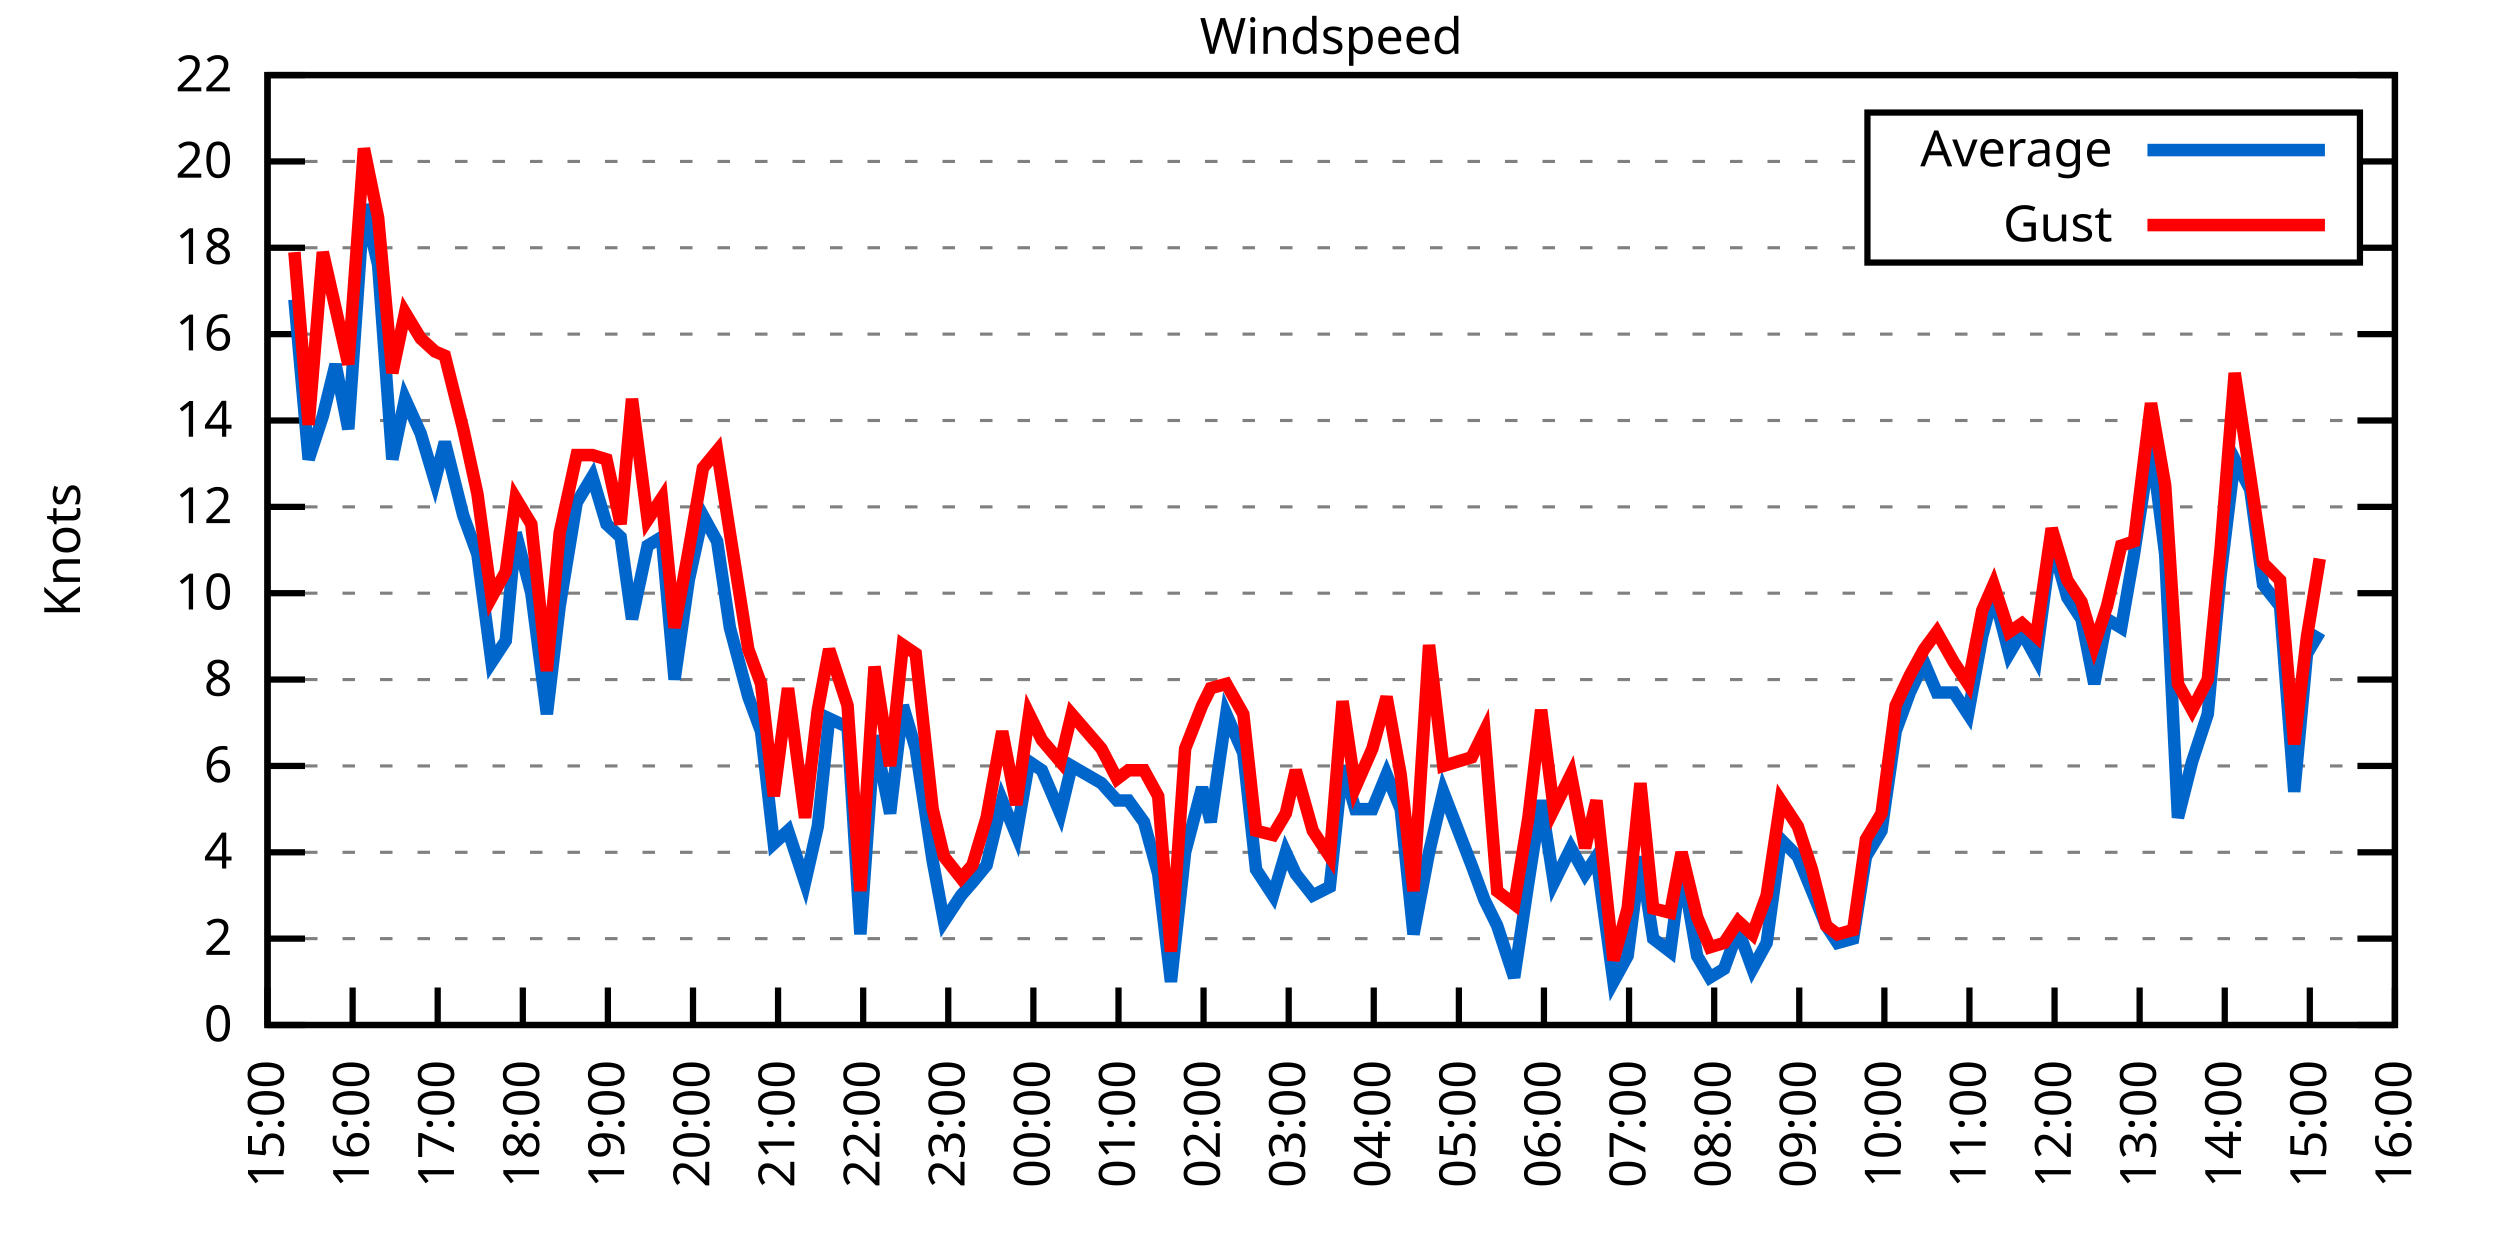
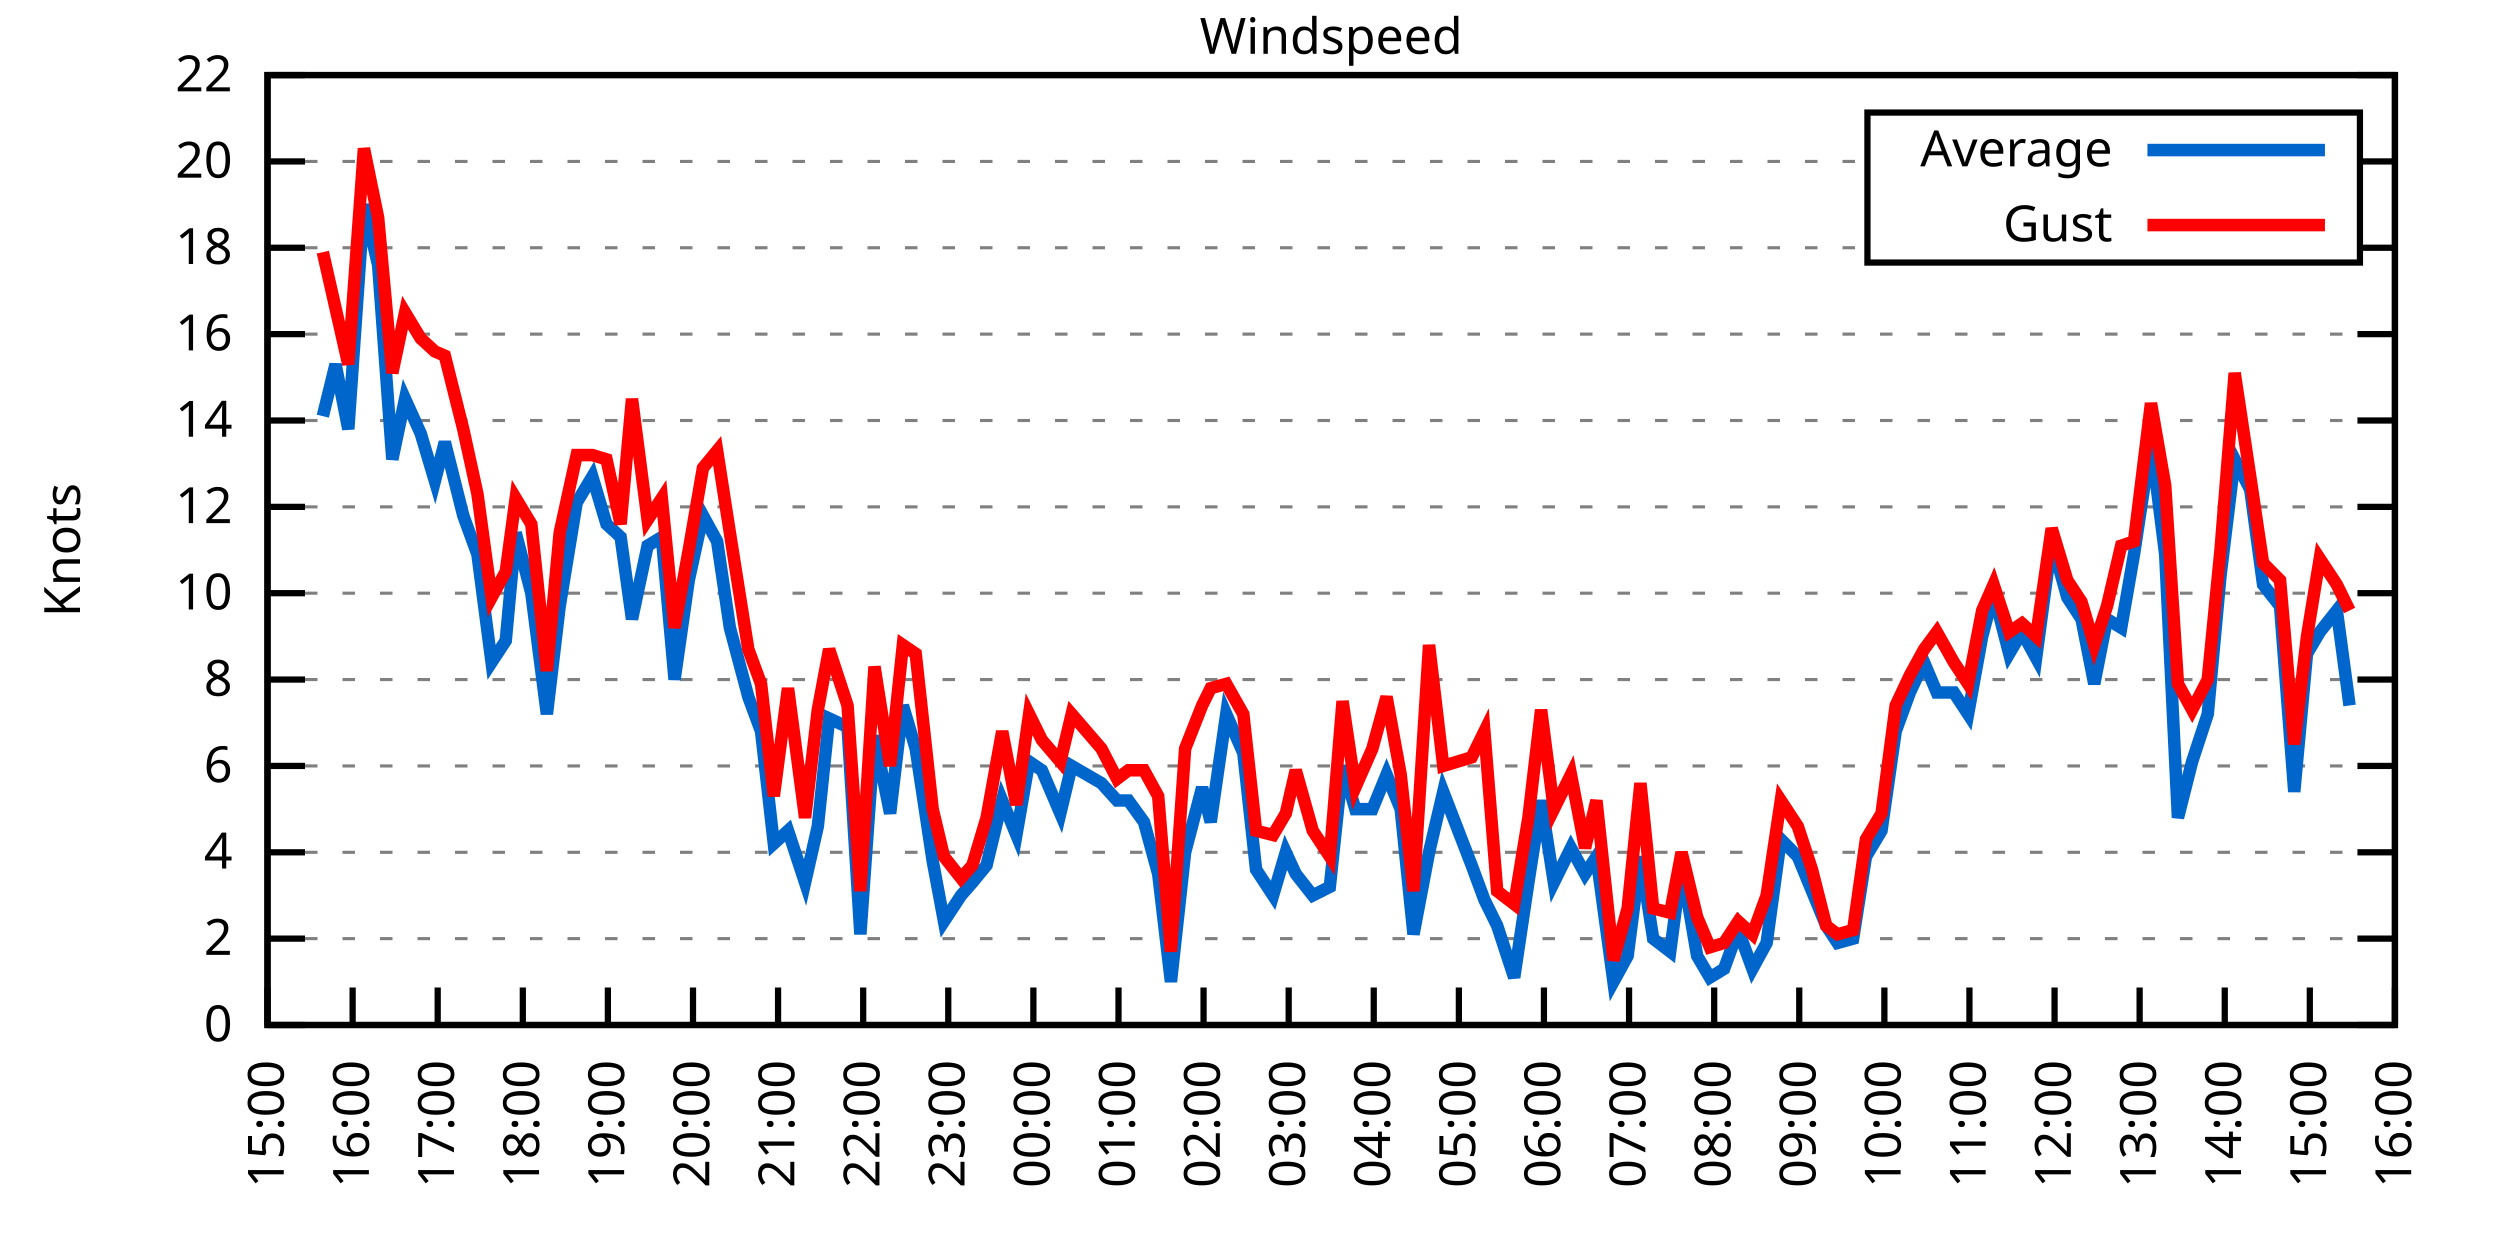
<svg xmlns="http://www.w3.org/2000/svg" xmlns:xlink="http://www.w3.org/1999/xlink" width="400" height="200" viewBox="0 0 400 200">
  <g id="gnuplot_canvas">
    <rect x="0" y="0" width="400" height="200" fill="none" />
    <defs>
      <circle id="gpDot" r="0.5" stroke-width="0.5" stroke="currentColor" />
      <path id="gpPt0" stroke-width="0.333" stroke="currentColor" d="M-1,0 h2 M0,-1 v2" />
      <path id="gpPt1" stroke-width="0.333" stroke="currentColor" d="M-1,-1 L1,1 M1,-1 L-1,1" />
      <path id="gpPt2" stroke-width="0.333" stroke="currentColor" d="M-1,0 L1,0 M0,-1 L0,1 M-1,-1 L1,1 M-1,1 L1,-1" />
      <rect id="gpPt3" stroke-width="0.333" stroke="currentColor" x="-1" y="-1" width="2" height="2" />
      <rect id="gpPt4" stroke-width="0.333" stroke="currentColor" fill="currentColor" x="-1" y="-1" width="2" height="2" />
      <circle id="gpPt5" stroke-width="0.333" stroke="currentColor" cx="0" cy="0" r="1" />
      <use xlink:href="#gpPt5" id="gpPt6" fill="currentColor" stroke="none" />
      <path id="gpPt7" stroke-width="0.333" stroke="currentColor" d="M0,-1.33 L-1.33,0.67 L1.33,0.67 z" />
      <use xlink:href="#gpPt7" id="gpPt8" fill="currentColor" stroke="none" />
      <use xlink:href="#gpPt7" id="gpPt9" stroke="currentColor" transform="rotate(180)" />
      <use xlink:href="#gpPt9" id="gpPt10" fill="currentColor" stroke="none" />
      <use xlink:href="#gpPt3" id="gpPt11" stroke="currentColor" transform="rotate(45)" />
      <use xlink:href="#gpPt11" id="gpPt12" fill="currentColor" stroke="none" />
      <path id="gpPt13" stroke-width="0.333" stroke="currentColor" d="M0,1.330 L1.265,0.411 L0.782,-1.067 L-0.782,-1.076 L-1.265,0.411 z" />
      <use xlink:href="#gpPt13" id="gpPt14" fill="currentColor" stroke="none" />
      <filter id="textbox" filterUnits="objectBoundingBox" x="0" y="0" height="1" width="1">
        <feFlood flood-color="white" flood-opacity="1" result="bgnd" />
        <feComposite in="SourceGraphic" in2="bgnd" operator="atop" />
      </filter>
      <filter id="greybox" filterUnits="objectBoundingBox" x="0" y="0" height="1" width="1">
        <feFlood flood-color="lightgrey" flood-opacity="1" result="grey" />
        <feComposite in="SourceGraphic" in2="grey" operator="atop" />
      </filter>
    </defs>
    <g fill="none" color="white" stroke="currentColor" stroke-width="1.00" stroke-linecap="butt" stroke-linejoin="miter">
</g>
    <g fill="none" color="black" stroke="currentColor" stroke-width="1.00" stroke-linecap="butt" stroke-linejoin="miter">
      <g stroke="none" shape-rendering="crispEdges">
        <polygon fill="rgb(255, 255, 255)" points="42.80,164.00 383.18,164.00 383.18,12.02 42.80,12.02 " />
      </g>
    </g>
    <g fill="none" color="black" stroke="currentColor" stroke-width="1.00" stroke-linecap="butt" stroke-linejoin="miter">
</g>
    <g fill="none" color="black" stroke="black" stroke-width="0.50" stroke-linecap="butt" stroke-linejoin="miter">
</g>
    <g fill="none" color="gray" stroke="currentColor" stroke-width="0.50" stroke-linecap="butt" stroke-linejoin="miter">
      <path stroke="gray" stroke-dasharray="2,4" class="gridline" d="M42.80,164.00 L383.19,164.00  " />
    </g>
    <g fill="none" color="gray" stroke="gray" stroke-width="1.00" stroke-linecap="butt" stroke-linejoin="miter">
</g>
    <g fill="none" color="black" stroke="currentColor" stroke-width="1.00" stroke-linecap="butt" stroke-linejoin="miter">
      <path stroke="black" d="M42.80,164.00 L48.80,164.00 M383.19,164.00 L377.19,164.00  " />
      <g transform="translate(37.20,166.60)" stroke="none" fill="black" font-family="Sans" font-size="8.00" text-anchor="end">
        <text>
          <tspan font-family="Sans"> 0</tspan>
        </text>
      </g>
    </g>
    <g fill="none" color="black" stroke="currentColor" stroke-width="1.00" stroke-linecap="butt" stroke-linejoin="miter">
</g>
    <g fill="none" color="black" stroke="black" stroke-width="0.50" stroke-linecap="butt" stroke-linejoin="miter">
</g>
    <g fill="none" color="gray" stroke="currentColor" stroke-width="0.50" stroke-linecap="butt" stroke-linejoin="miter">
      <path stroke="gray" stroke-dasharray="2,4" class="gridline" d="M42.80,150.18 L383.19,150.18  " />
    </g>
    <g fill="none" color="gray" stroke="gray" stroke-width="1.00" stroke-linecap="butt" stroke-linejoin="miter">
</g>
    <g fill="none" color="black" stroke="currentColor" stroke-width="1.00" stroke-linecap="butt" stroke-linejoin="miter">
      <path stroke="black" d="M42.80,150.18 L48.80,150.18 M383.19,150.18 L377.19,150.18  " />
      <g transform="translate(37.20,152.78)" stroke="none" fill="black" font-family="Sans" font-size="8.00" text-anchor="end">
        <text>
          <tspan font-family="Sans"> 2</tspan>
        </text>
      </g>
    </g>
    <g fill="none" color="black" stroke="currentColor" stroke-width="1.00" stroke-linecap="butt" stroke-linejoin="miter">
</g>
    <g fill="none" color="black" stroke="black" stroke-width="0.50" stroke-linecap="butt" stroke-linejoin="miter">
</g>
    <g fill="none" color="gray" stroke="currentColor" stroke-width="0.50" stroke-linecap="butt" stroke-linejoin="miter">
      <path stroke="gray" stroke-dasharray="2,4" class="gridline" d="M42.80,136.37 L383.19,136.37  " />
    </g>
    <g fill="none" color="gray" stroke="gray" stroke-width="1.00" stroke-linecap="butt" stroke-linejoin="miter">
</g>
    <g fill="none" color="black" stroke="currentColor" stroke-width="1.00" stroke-linecap="butt" stroke-linejoin="miter">
      <path stroke="black" d="M42.80,136.37 L48.80,136.37 M383.19,136.37 L377.19,136.37  " />
      <g transform="translate(37.20,138.97)" stroke="none" fill="black" font-family="Sans" font-size="8.00" text-anchor="end">
        <text>
          <tspan font-family="Sans"> 4</tspan>
        </text>
      </g>
    </g>
    <g fill="none" color="black" stroke="currentColor" stroke-width="1.00" stroke-linecap="butt" stroke-linejoin="miter">
</g>
    <g fill="none" color="black" stroke="black" stroke-width="0.50" stroke-linecap="butt" stroke-linejoin="miter">
</g>
    <g fill="none" color="gray" stroke="currentColor" stroke-width="0.50" stroke-linecap="butt" stroke-linejoin="miter">
      <path stroke="gray" stroke-dasharray="2,4" class="gridline" d="M42.80,122.55 L383.19,122.55  " />
    </g>
    <g fill="none" color="gray" stroke="gray" stroke-width="1.00" stroke-linecap="butt" stroke-linejoin="miter">
</g>
    <g fill="none" color="black" stroke="currentColor" stroke-width="1.00" stroke-linecap="butt" stroke-linejoin="miter">
      <path stroke="black" d="M42.80,122.55 L48.80,122.55 M383.19,122.55 L377.19,122.55  " />
      <g transform="translate(37.20,125.15)" stroke="none" fill="black" font-family="Sans" font-size="8.00" text-anchor="end">
        <text>
          <tspan font-family="Sans"> 6</tspan>
        </text>
      </g>
    </g>
    <g fill="none" color="black" stroke="currentColor" stroke-width="1.00" stroke-linecap="butt" stroke-linejoin="miter">
</g>
    <g fill="none" color="black" stroke="black" stroke-width="0.50" stroke-linecap="butt" stroke-linejoin="miter">
</g>
    <g fill="none" color="gray" stroke="currentColor" stroke-width="0.50" stroke-linecap="butt" stroke-linejoin="miter">
      <path stroke="gray" stroke-dasharray="2,4" class="gridline" d="M42.80,108.73 L383.19,108.73  " />
    </g>
    <g fill="none" color="gray" stroke="gray" stroke-width="1.00" stroke-linecap="butt" stroke-linejoin="miter">
</g>
    <g fill="none" color="black" stroke="currentColor" stroke-width="1.00" stroke-linecap="butt" stroke-linejoin="miter">
      <path stroke="black" d="M42.80,108.73 L48.80,108.73 M383.19,108.73 L377.19,108.73  " />
      <g transform="translate(37.20,111.33)" stroke="none" fill="black" font-family="Sans" font-size="8.00" text-anchor="end">
        <text>
          <tspan font-family="Sans"> 8</tspan>
        </text>
      </g>
    </g>
    <g fill="none" color="black" stroke="currentColor" stroke-width="1.00" stroke-linecap="butt" stroke-linejoin="miter">
</g>
    <g fill="none" color="black" stroke="black" stroke-width="0.50" stroke-linecap="butt" stroke-linejoin="miter">
</g>
    <g fill="none" color="gray" stroke="currentColor" stroke-width="0.50" stroke-linecap="butt" stroke-linejoin="miter">
      <path stroke="gray" stroke-dasharray="2,4" class="gridline" d="M42.80,94.91 L383.19,94.91  " />
    </g>
    <g fill="none" color="gray" stroke="gray" stroke-width="1.00" stroke-linecap="butt" stroke-linejoin="miter">
</g>
    <g fill="none" color="black" stroke="currentColor" stroke-width="1.00" stroke-linecap="butt" stroke-linejoin="miter">
      <path stroke="black" d="M42.80,94.91 L48.80,94.91 M383.19,94.91 L377.19,94.91  " />
      <g transform="translate(37.20,97.51)" stroke="none" fill="black" font-family="Sans" font-size="8.00" text-anchor="end">
        <text>
          <tspan font-family="Sans"> 10</tspan>
        </text>
      </g>
    </g>
    <g fill="none" color="black" stroke="currentColor" stroke-width="1.00" stroke-linecap="butt" stroke-linejoin="miter">
</g>
    <g fill="none" color="black" stroke="black" stroke-width="0.50" stroke-linecap="butt" stroke-linejoin="miter">
</g>
    <g fill="none" color="gray" stroke="currentColor" stroke-width="0.50" stroke-linecap="butt" stroke-linejoin="miter">
      <path stroke="gray" stroke-dasharray="2,4" class="gridline" d="M42.80,81.10 L383.19,81.10  " />
    </g>
    <g fill="none" color="gray" stroke="gray" stroke-width="1.00" stroke-linecap="butt" stroke-linejoin="miter">
</g>
    <g fill="none" color="black" stroke="currentColor" stroke-width="1.00" stroke-linecap="butt" stroke-linejoin="miter">
      <path stroke="black" d="M42.80,81.10 L48.80,81.10 M383.19,81.10 L377.19,81.10  " />
      <g transform="translate(37.20,83.70)" stroke="none" fill="black" font-family="Sans" font-size="8.00" text-anchor="end">
        <text>
          <tspan font-family="Sans"> 12</tspan>
        </text>
      </g>
    </g>
    <g fill="none" color="black" stroke="currentColor" stroke-width="1.00" stroke-linecap="butt" stroke-linejoin="miter">
</g>
    <g fill="none" color="black" stroke="black" stroke-width="0.50" stroke-linecap="butt" stroke-linejoin="miter">
</g>
    <g fill="none" color="gray" stroke="currentColor" stroke-width="0.50" stroke-linecap="butt" stroke-linejoin="miter">
      <path stroke="gray" stroke-dasharray="2,4" class="gridline" d="M42.80,67.28 L383.19,67.28  " />
    </g>
    <g fill="none" color="gray" stroke="gray" stroke-width="1.00" stroke-linecap="butt" stroke-linejoin="miter">
</g>
    <g fill="none" color="black" stroke="currentColor" stroke-width="1.00" stroke-linecap="butt" stroke-linejoin="miter">
      <path stroke="black" d="M42.80,67.28 L48.80,67.28 M383.19,67.28 L377.19,67.28  " />
      <g transform="translate(37.20,69.88)" stroke="none" fill="black" font-family="Sans" font-size="8.00" text-anchor="end">
        <text>
          <tspan font-family="Sans"> 14</tspan>
        </text>
      </g>
    </g>
    <g fill="none" color="black" stroke="currentColor" stroke-width="1.00" stroke-linecap="butt" stroke-linejoin="miter">
</g>
    <g fill="none" color="black" stroke="black" stroke-width="0.50" stroke-linecap="butt" stroke-linejoin="miter">
</g>
    <g fill="none" color="gray" stroke="currentColor" stroke-width="0.50" stroke-linecap="butt" stroke-linejoin="miter">
      <path stroke="gray" stroke-dasharray="2,4" class="gridline" d="M42.80,53.46 L383.19,53.46  " />
    </g>
    <g fill="none" color="gray" stroke="gray" stroke-width="1.00" stroke-linecap="butt" stroke-linejoin="miter">
</g>
    <g fill="none" color="black" stroke="currentColor" stroke-width="1.00" stroke-linecap="butt" stroke-linejoin="miter">
      <path stroke="black" d="M42.80,53.46 L48.80,53.46 M383.19,53.46 L377.19,53.46  " />
      <g transform="translate(37.20,56.06)" stroke="none" fill="black" font-family="Sans" font-size="8.00" text-anchor="end">
        <text>
          <tspan font-family="Sans"> 16</tspan>
        </text>
      </g>
    </g>
    <g fill="none" color="black" stroke="currentColor" stroke-width="1.00" stroke-linecap="butt" stroke-linejoin="miter">
</g>
    <g fill="none" color="black" stroke="black" stroke-width="0.50" stroke-linecap="butt" stroke-linejoin="miter">
</g>
    <g fill="none" color="gray" stroke="currentColor" stroke-width="0.50" stroke-linecap="butt" stroke-linejoin="miter">
      <path stroke="gray" stroke-dasharray="2,4" class="gridline" d="M42.80,39.64 L298.79,39.64 M377.59,39.64 L383.19,39.64  " />
    </g>
    <g fill="none" color="gray" stroke="gray" stroke-width="1.00" stroke-linecap="butt" stroke-linejoin="miter">
</g>
    <g fill="none" color="black" stroke="currentColor" stroke-width="1.00" stroke-linecap="butt" stroke-linejoin="miter">
      <path stroke="black" d="M42.80,39.64 L48.80,39.64 M383.19,39.64 L377.19,39.64  " />
      <g transform="translate(37.20,42.24)" stroke="none" fill="black" font-family="Sans" font-size="8.00" text-anchor="end">
        <text>
          <tspan font-family="Sans"> 18</tspan>
        </text>
      </g>
    </g>
    <g fill="none" color="black" stroke="currentColor" stroke-width="1.00" stroke-linecap="butt" stroke-linejoin="miter">
</g>
    <g fill="none" color="black" stroke="black" stroke-width="0.50" stroke-linecap="butt" stroke-linejoin="miter">
</g>
    <g fill="none" color="gray" stroke="currentColor" stroke-width="0.50" stroke-linecap="butt" stroke-linejoin="miter">
      <path stroke="gray" stroke-dasharray="2,4" class="gridline" d="M42.80,25.83 L298.79,25.83 M377.59,25.83 L383.19,25.83  " />
    </g>
    <g fill="none" color="gray" stroke="gray" stroke-width="1.00" stroke-linecap="butt" stroke-linejoin="miter">
</g>
    <g fill="none" color="black" stroke="currentColor" stroke-width="1.00" stroke-linecap="butt" stroke-linejoin="miter">
      <path stroke="black" d="M42.80,25.83 L48.80,25.83 M383.19,25.83 L377.19,25.83  " />
      <g transform="translate(37.20,28.43)" stroke="none" fill="black" font-family="Sans" font-size="8.00" text-anchor="end">
        <text>
          <tspan font-family="Sans"> 20</tspan>
        </text>
      </g>
    </g>
    <g fill="none" color="black" stroke="currentColor" stroke-width="1.00" stroke-linecap="butt" stroke-linejoin="miter">
</g>
    <g fill="none" color="black" stroke="black" stroke-width="0.50" stroke-linecap="butt" stroke-linejoin="miter">
</g>
    <g fill="none" color="gray" stroke="currentColor" stroke-width="0.50" stroke-linecap="butt" stroke-linejoin="miter">
      <path stroke="gray" stroke-dasharray="2,4" class="gridline" d="M42.80,12.01 L383.19,12.01  " />
    </g>
    <g fill="none" color="gray" stroke="gray" stroke-width="1.00" stroke-linecap="butt" stroke-linejoin="miter">
</g>
    <g fill="none" color="black" stroke="currentColor" stroke-width="1.00" stroke-linecap="butt" stroke-linejoin="miter">
      <path stroke="black" d="M42.80,12.01 L48.80,12.01 M383.19,12.01 L377.19,12.01  " />
      <g transform="translate(37.20,14.61)" stroke="none" fill="black" font-family="Sans" font-size="8.00" text-anchor="end">
        <text>
          <tspan font-family="Sans"> 22</tspan>
        </text>
      </g>
    </g>
    <g fill="none" color="black" stroke="currentColor" stroke-width="1.00" stroke-linecap="butt" stroke-linejoin="miter">
      <path stroke="black" d="M42.80,164.00 L42.80,158.00  " />
      <g transform="translate(45.40,169.60) rotate(270.00)" stroke="none" fill="black" font-family="Sans" font-size="8.00" text-anchor="end">
        <text>
          <tspan font-family="Sans">15:00</tspan>
        </text>
      </g>
    </g>
    <g fill="none" color="black" stroke="currentColor" stroke-width="1.00" stroke-linecap="butt" stroke-linejoin="miter">
      <path stroke="black" d="M56.42,164.00 L56.42,158.00  " />
      <g transform="translate(59.02,169.60) rotate(270.00)" stroke="none" fill="black" font-family="Sans" font-size="8.00" text-anchor="end">
        <text>
          <tspan font-family="Sans">16:00</tspan>
        </text>
      </g>
    </g>
    <g fill="none" color="black" stroke="currentColor" stroke-width="1.00" stroke-linecap="butt" stroke-linejoin="miter">
      <path stroke="black" d="M70.03,164.00 L70.03,158.00  " />
      <g transform="translate(72.63,169.60) rotate(270.00)" stroke="none" fill="black" font-family="Sans" font-size="8.00" text-anchor="end">
        <text>
          <tspan font-family="Sans">17:00</tspan>
        </text>
      </g>
    </g>
    <g fill="none" color="black" stroke="currentColor" stroke-width="1.00" stroke-linecap="butt" stroke-linejoin="miter">
      <path stroke="black" d="M83.65,164.00 L83.65,158.00  " />
      <g transform="translate(86.25,169.60) rotate(270.00)" stroke="none" fill="black" font-family="Sans" font-size="8.00" text-anchor="end">
        <text>
          <tspan font-family="Sans">18:00</tspan>
        </text>
      </g>
    </g>
    <g fill="none" color="black" stroke="currentColor" stroke-width="1.00" stroke-linecap="butt" stroke-linejoin="miter">
      <path stroke="black" d="M97.26,164.00 L97.26,158.00  " />
      <g transform="translate(99.86,169.60) rotate(270.00)" stroke="none" fill="black" font-family="Sans" font-size="8.00" text-anchor="end">
        <text>
          <tspan font-family="Sans">19:00</tspan>
        </text>
      </g>
    </g>
    <g fill="none" color="black" stroke="currentColor" stroke-width="1.00" stroke-linecap="butt" stroke-linejoin="miter">
      <path stroke="black" d="M110.88,164.00 L110.88,158.00  " />
      <g transform="translate(113.48,169.60) rotate(270.00)" stroke="none" fill="black" font-family="Sans" font-size="8.00" text-anchor="end">
        <text>
          <tspan font-family="Sans">20:00</tspan>
        </text>
      </g>
    </g>
    <g fill="none" color="black" stroke="currentColor" stroke-width="1.00" stroke-linecap="butt" stroke-linejoin="miter">
      <path stroke="black" d="M124.49,164.00 L124.49,158.00  " />
      <g transform="translate(127.09,169.60) rotate(270.00)" stroke="none" fill="black" font-family="Sans" font-size="8.00" text-anchor="end">
        <text>
          <tspan font-family="Sans">21:00</tspan>
        </text>
      </g>
    </g>
    <g fill="none" color="black" stroke="currentColor" stroke-width="1.00" stroke-linecap="butt" stroke-linejoin="miter">
      <path stroke="black" d="M138.11,164.00 L138.11,158.00  " />
      <g transform="translate(140.71,169.60) rotate(270.00)" stroke="none" fill="black" font-family="Sans" font-size="8.00" text-anchor="end">
        <text>
          <tspan font-family="Sans">22:00</tspan>
        </text>
      </g>
    </g>
    <g fill="none" color="black" stroke="currentColor" stroke-width="1.00" stroke-linecap="butt" stroke-linejoin="miter">
      <path stroke="black" d="M151.72,164.00 L151.72,158.00  " />
      <g transform="translate(154.32,169.60) rotate(270.00)" stroke="none" fill="black" font-family="Sans" font-size="8.00" text-anchor="end">
        <text>
          <tspan font-family="Sans">23:00</tspan>
        </text>
      </g>
    </g>
    <g fill="none" color="black" stroke="currentColor" stroke-width="1.00" stroke-linecap="butt" stroke-linejoin="miter">
      <path stroke="black" d="M165.34,164.00 L165.34,158.00  " />
      <g transform="translate(167.94,169.60) rotate(270.00)" stroke="none" fill="black" font-family="Sans" font-size="8.00" text-anchor="end">
        <text>
          <tspan font-family="Sans">00:00</tspan>
        </text>
      </g>
    </g>
    <g fill="none" color="black" stroke="currentColor" stroke-width="1.00" stroke-linecap="butt" stroke-linejoin="miter">
      <path stroke="black" d="M178.96,164.00 L178.96,158.00  " />
      <g transform="translate(181.56,169.60) rotate(270.00)" stroke="none" fill="black" font-family="Sans" font-size="8.00" text-anchor="end">
        <text>
          <tspan font-family="Sans">01:00</tspan>
        </text>
      </g>
    </g>
    <g fill="none" color="black" stroke="currentColor" stroke-width="1.00" stroke-linecap="butt" stroke-linejoin="miter">
      <path stroke="black" d="M192.57,164.00 L192.57,158.00  " />
      <g transform="translate(195.17,169.60) rotate(270.00)" stroke="none" fill="black" font-family="Sans" font-size="8.00" text-anchor="end">
        <text>
          <tspan font-family="Sans">02:00</tspan>
        </text>
      </g>
    </g>
    <g fill="none" color="black" stroke="currentColor" stroke-width="1.00" stroke-linecap="butt" stroke-linejoin="miter">
      <path stroke="black" d="M206.19,164.00 L206.19,158.00  " />
      <g transform="translate(208.79,169.60) rotate(270.00)" stroke="none" fill="black" font-family="Sans" font-size="8.00" text-anchor="end">
        <text>
          <tspan font-family="Sans">03:00</tspan>
        </text>
      </g>
    </g>
    <g fill="none" color="black" stroke="currentColor" stroke-width="1.00" stroke-linecap="butt" stroke-linejoin="miter">
      <path stroke="black" d="M219.80,164.00 L219.80,158.00  " />
      <g transform="translate(222.40,169.60) rotate(270.00)" stroke="none" fill="black" font-family="Sans" font-size="8.00" text-anchor="end">
        <text>
          <tspan font-family="Sans">04:00</tspan>
        </text>
      </g>
    </g>
    <g fill="none" color="black" stroke="currentColor" stroke-width="1.00" stroke-linecap="butt" stroke-linejoin="miter">
      <path stroke="black" d="M233.42,164.00 L233.42,158.00  " />
      <g transform="translate(236.02,169.60) rotate(270.00)" stroke="none" fill="black" font-family="Sans" font-size="8.00" text-anchor="end">
        <text>
          <tspan font-family="Sans">05:00</tspan>
        </text>
      </g>
    </g>
    <g fill="none" color="black" stroke="currentColor" stroke-width="1.00" stroke-linecap="butt" stroke-linejoin="miter">
      <path stroke="black" d="M247.03,164.00 L247.03,158.00  " />
      <g transform="translate(249.63,169.60) rotate(270.00)" stroke="none" fill="black" font-family="Sans" font-size="8.00" text-anchor="end">
        <text>
          <tspan font-family="Sans">06:00</tspan>
        </text>
      </g>
    </g>
    <g fill="none" color="black" stroke="currentColor" stroke-width="1.00" stroke-linecap="butt" stroke-linejoin="miter">
      <path stroke="black" d="M260.65,164.00 L260.65,158.00  " />
      <g transform="translate(263.25,169.60) rotate(270.00)" stroke="none" fill="black" font-family="Sans" font-size="8.00" text-anchor="end">
        <text>
          <tspan font-family="Sans">07:00</tspan>
        </text>
      </g>
    </g>
    <g fill="none" color="black" stroke="currentColor" stroke-width="1.00" stroke-linecap="butt" stroke-linejoin="miter">
      <path stroke="black" d="M274.27,164.00 L274.27,158.00  " />
      <g transform="translate(276.87,169.60) rotate(270.00)" stroke="none" fill="black" font-family="Sans" font-size="8.00" text-anchor="end">
        <text>
          <tspan font-family="Sans">08:00</tspan>
        </text>
      </g>
    </g>
    <g fill="none" color="black" stroke="currentColor" stroke-width="1.00" stroke-linecap="butt" stroke-linejoin="miter">
      <path stroke="black" d="M287.88,164.00 L287.88,158.00  " />
      <g transform="translate(290.48,169.60) rotate(270.00)" stroke="none" fill="black" font-family="Sans" font-size="8.00" text-anchor="end">
        <text>
          <tspan font-family="Sans">09:00</tspan>
        </text>
      </g>
    </g>
    <g fill="none" color="black" stroke="currentColor" stroke-width="1.00" stroke-linecap="butt" stroke-linejoin="miter">
      <path stroke="black" d="M301.50,164.00 L301.50,158.00  " />
      <g transform="translate(304.10,169.60) rotate(270.00)" stroke="none" fill="black" font-family="Sans" font-size="8.00" text-anchor="end">
        <text>
          <tspan font-family="Sans">10:00</tspan>
        </text>
      </g>
    </g>
    <g fill="none" color="black" stroke="currentColor" stroke-width="1.00" stroke-linecap="butt" stroke-linejoin="miter">
      <path stroke="black" d="M315.11,164.00 L315.11,158.00  " />
      <g transform="translate(317.71,169.60) rotate(270.00)" stroke="none" fill="black" font-family="Sans" font-size="8.00" text-anchor="end">
        <text>
          <tspan font-family="Sans">11:00</tspan>
        </text>
      </g>
    </g>
    <g fill="none" color="black" stroke="currentColor" stroke-width="1.00" stroke-linecap="butt" stroke-linejoin="miter">
      <path stroke="black" d="M328.73,164.00 L328.73,158.00  " />
      <g transform="translate(331.33,169.60) rotate(270.00)" stroke="none" fill="black" font-family="Sans" font-size="8.00" text-anchor="end">
        <text>
          <tspan font-family="Sans">12:00</tspan>
        </text>
      </g>
    </g>
    <g fill="none" color="black" stroke="currentColor" stroke-width="1.00" stroke-linecap="butt" stroke-linejoin="miter">
      <path stroke="black" d="M342.34,164.00 L342.34,158.00  " />
      <g transform="translate(344.94,169.60) rotate(270.00)" stroke="none" fill="black" font-family="Sans" font-size="8.00" text-anchor="end">
        <text>
          <tspan font-family="Sans">13:00</tspan>
        </text>
      </g>
    </g>
    <g fill="none" color="black" stroke="currentColor" stroke-width="1.00" stroke-linecap="butt" stroke-linejoin="miter">
      <path stroke="black" d="M355.96,164.00 L355.96,158.00  " />
      <g transform="translate(358.56,169.60) rotate(270.00)" stroke="none" fill="black" font-family="Sans" font-size="8.00" text-anchor="end">
        <text>
          <tspan font-family="Sans">14:00</tspan>
        </text>
      </g>
    </g>
    <g fill="none" color="black" stroke="currentColor" stroke-width="1.00" stroke-linecap="butt" stroke-linejoin="miter">
      <path stroke="black" d="M369.57,164.00 L369.57,158.00  " />
      <g transform="translate(372.17,169.60) rotate(270.00)" stroke="none" fill="black" font-family="Sans" font-size="8.00" text-anchor="end">
        <text>
          <tspan font-family="Sans">15:00</tspan>
        </text>
      </g>
    </g>
    <g fill="none" color="black" stroke="currentColor" stroke-width="1.00" stroke-linecap="butt" stroke-linejoin="miter">
      <path stroke="black" d="M383.19,164.00 L383.19,158.00  " />
      <g transform="translate(385.79,169.60) rotate(270.00)" stroke="none" fill="black" font-family="Sans" font-size="8.00" text-anchor="end">
        <text>
          <tspan font-family="Sans">16:00</tspan>
        </text>
      </g>
    </g>
    <g fill="none" color="black" stroke="currentColor" stroke-width="1.00" stroke-linecap="butt" stroke-linejoin="miter">
</g>
    <g fill="none" color="black" stroke="currentColor" stroke-width="1.00" stroke-linecap="butt" stroke-linejoin="miter">
      <path stroke="black" d="M42.80,12.01 L42.80,164.00 L383.19,164.00 L383.19,12.01 L42.80,12.01 Z  " />
    </g>
    <g fill="none" color="black" stroke="currentColor" stroke-width="1.00" stroke-linecap="butt" stroke-linejoin="miter">
</g>
    <g fill="none" color="black" stroke="currentColor" stroke-width="1.00" stroke-linecap="butt" stroke-linejoin="miter">
      <path stroke="black" d="M298.79,42.01 L298.79,18.01 L377.59,18.01 L377.59,42.01 L298.79,42.01 Z  " />
    </g>
    <g id="Windspeed_plot_1">
      <g fill="none" color="white" stroke="black" stroke-width="2.00" stroke-linecap="butt" stroke-linejoin="miter">
</g>
      <g fill="none" color="black" stroke="currentColor" stroke-width="2.00" stroke-linecap="butt" stroke-linejoin="miter">
        <g transform="translate(337.99,26.61)" stroke="none" fill="black" font-family="Sans" font-size="8.00" text-anchor="end">
          <text>
            <tspan font-family="Sans">Average</tspan>
          </text>
        </g>
      </g>
      <g fill="none" color="black" stroke="currentColor" stroke-width="2.00" stroke-linecap="butt" stroke-linejoin="miter">
-         <path stroke="rgb(  0, 102, 204)" d="M343.59,24.01 L371.99,24.01 M47.11,47.93 L49.38,73.50 L51.65,66.59 L53.69,58.30 L55.73,68.66 L58.23,32.74   L60.50,42.41 L62.77,73.50 L64.81,63.82 L67.31,69.35 L69.58,76.95 L71.17,70.73 L74.12,82.48 L76.39,88.70   L78.65,105.97 L80.92,102.51 L82.51,85.24 L85.01,94.91 L87.50,114.26 L89.55,96.99 L92.27,80.41 L94.77,76.26   L97.04,83.86 L99.30,85.93 L101.12,99.06 L103.62,87.31 L105.89,85.93 L107.93,108.73 L110.20,92.84 L112.47,82.48   L114.74,86.62 L116.78,100.44 L119.73,111.49 L121.77,117.02 L123.81,134.98 L126.08,132.91 L128.81,141.20 L130.85,132.22   L132.66,114.95 L135.61,116.33 L137.66,149.49 L139.92,117.71 L142.42,130.15 L144.46,112.88 L146.51,119.78 L149.23,137.75   L151.04,147.42 L153.77,143.27 L155.58,141.20 L157.85,138.44 L160.35,128.08 L162.62,133.60 L164.66,121.86 L166.70,123.24   L169.65,130.15 L171.47,122.55 L176.23,125.31 L178.73,128.08 L180.54,128.08 L183.04,131.53 L185.31,139.82 L187.35,157.09   L189.62,136.37 L192.34,126.00 L193.71,131.53 L196.20,114.26 L198.93,120.48 L200.97,139.13 L203.69,143.27 L205.73,136.37   L207.32,139.82 L210.04,143.27 L212.77,141.89 L214.81,122.55 L216.85,129.46 L219.58,129.46 L221.85,123.93 L224.11,129.46   L226.16,149.49 L228.65,136.37 L230.92,126.69 L235.46,138.44 L237.50,143.96 L239.55,148.11 L242.27,156.40 L244.54,141.20   L246.58,128.08 L248.62,141.20 L251.35,135.67 L253.61,139.82 L255.43,137.06 L258.15,157.09 L260.42,152.95 L262.47,137.06   L264.51,150.18 L267.23,152.26 L269.05,138.44 L271.54,152.95 L273.58,156.40 L275.85,155.02 L278.12,148.80 L280.39,155.02   L282.66,150.87 L284.93,134.29 L287.65,137.06 L289.92,142.58 L292.19,148.11 L294.01,150.87 L296.50,150.18 L298.55,137.06   L301.04,132.91 L303.31,117.02 L305.58,110.80 L307.85,105.97 L309.89,110.80 L312.62,110.80 L314.89,114.26 L317.15,101.82   L318.97,94.91 L321.47,104.59 L323.51,101.13 L325.78,105.28 L328.27,86.62 L330.77,95.60 L333.04,99.06 L335.08,109.42   L337.12,99.06 L339.39,100.44 L341.44,88.70 L344.16,70.73 L346.43,88.70 L348.47,130.84 L350.74,121.86 L353.24,114.26   L355.28,92.15 L357.55,73.50 L360.04,78.33 L362.09,93.53 L364.81,96.99 L367.08,126.69 L369.12,104.59 L371.16,101.13    " />
+         <path stroke="rgb(  0, 102, 204)" d="M343.59,24.01 L371.99,24.01 M51.65,66.59 L53.69,58.30 L55.73,68.66 L58.23,32.74 L60.50,42.41 L62.77,73.50   L64.81,63.82 L67.31,69.35 L69.58,76.95 L71.17,70.73 L74.12,82.48 L76.39,88.70 L78.65,105.97 L80.92,102.51   L82.51,85.24 L85.01,94.91 L87.50,114.26 L89.55,96.99 L92.27,80.41 L94.77,76.26 L97.04,83.86 L99.30,85.93   L101.12,99.06 L103.62,87.31 L105.89,85.93 L107.93,108.73 L110.20,92.84 L112.47,82.48 L114.74,86.62 L116.78,100.44   L119.73,111.49 L121.77,117.02 L123.81,134.98 L126.08,132.91 L128.81,141.20 L130.85,132.22 L132.66,114.95 L135.61,116.33   L137.66,149.49 L139.92,117.71 L142.42,130.15 L144.46,112.88 L146.51,119.78 L149.23,137.75 L151.04,147.42 L153.77,143.27   L155.58,141.20 L157.85,138.44 L160.35,128.08 L162.62,133.60 L164.66,121.86 L166.70,123.24 L169.65,130.15 L171.47,122.55   L176.23,125.31 L178.73,128.08 L180.54,128.08 L183.04,131.53 L185.31,139.82 L187.35,157.09 L189.62,136.37 L192.34,126.00   L193.71,131.53 L196.20,114.26 L198.93,120.48 L200.97,139.13 L203.69,143.27 L205.73,136.37 L207.32,139.82 L210.04,143.27   L212.77,141.89 L214.81,122.55 L216.85,129.46 L219.58,129.46 L221.85,123.93 L224.11,129.46 L226.16,149.49 L228.65,136.37   L230.92,126.69 L235.46,138.44 L237.50,143.96 L239.55,148.11 L242.27,156.40 L244.54,141.20 L246.58,128.08 L248.62,141.20   L251.35,135.67 L253.61,139.82 L255.43,137.06 L258.15,157.09 L260.42,152.95 L262.47,137.06 L264.51,150.18 L267.23,152.26   L269.05,138.44 L271.54,152.95 L273.58,156.40 L275.85,155.02 L278.12,148.80 L280.39,155.02 L282.66,150.87 L284.93,134.29   L287.65,137.06 L289.92,142.58 L292.19,148.11 L294.01,150.87 L296.50,150.18 L298.55,137.06 L301.04,132.91 L303.31,117.02   L305.58,110.80 L307.85,105.97 L309.89,110.80 L312.62,110.80 L314.89,114.26 L317.15,101.82 L318.97,94.91 L321.47,104.59   L323.51,101.13 L325.78,105.28 L328.27,86.62 L330.77,95.60 L333.04,99.06 L335.08,109.42 L337.12,99.06 L339.39,100.44   L341.44,88.70 L344.16,70.73 L346.43,88.70 L348.47,130.84 L350.74,121.86 L353.24,114.26 L355.28,92.15 L357.55,73.50   L360.04,78.33 L362.09,93.53 L364.81,96.99 L367.08,126.69 L369.12,104.59 L371.16,101.13 L373.89,97.68 L375.93,112.88    " />
      </g>
    </g>
    <g id="Windspeed_plot_2">
      <g fill="none" color="black" stroke="currentColor" stroke-width="2.00" stroke-linecap="butt" stroke-linejoin="miter">
        <g transform="translate(337.99,38.61)" stroke="none" fill="black" font-family="Sans" font-size="8.00" text-anchor="end">
          <text>
            <tspan font-family="Sans">Gust</tspan>
          </text>
        </g>
      </g>
      <g fill="none" color="black" stroke="currentColor" stroke-width="2.00" stroke-linecap="butt" stroke-linejoin="miter">
-         <path stroke="rgb(255,   0,   0)" d="M343.59,36.01 L371.99,36.01 M47.11,40.34 L49.38,67.97 L51.65,40.34 L53.69,49.32 L55.73,58.30 L58.23,23.75   L60.50,34.81 L62.77,59.68 L64.81,50.01 L67.31,54.15 L69.58,56.23 L71.17,56.92 L74.12,68.66 L76.39,79.02   L78.65,95.60 L80.92,91.46 L82.51,79.71 L85.01,83.86 L87.50,107.35 L89.55,85.24 L92.27,72.81 L94.77,72.81   L97.04,73.50 L99.30,83.86 L101.12,63.82 L103.62,83.17 L105.89,79.71 L107.93,100.44 L110.20,88.00 L112.47,74.88   L114.74,72.12 L116.78,85.24 L119.73,103.89 L121.77,109.42 L123.81,127.38 L126.08,110.11 L128.81,130.84 L130.85,113.57   L132.66,103.89 L135.61,112.88 L137.66,142.58 L139.92,106.66 L142.42,122.55 L144.46,103.20 L146.51,104.59 L149.23,129.46   L151.04,137.06 L153.77,140.51 L155.58,138.44 L157.85,130.84 L160.35,117.02 L162.62,128.77 L164.66,114.26 L166.70,118.40   L169.65,121.86 L171.47,114.26 L176.23,119.78 L178.73,124.62 L180.54,123.24 L183.04,123.24 L185.31,127.38 L187.35,152.26   L189.62,119.78 L192.34,112.88 L193.71,110.11 L196.20,109.42 L198.93,114.26 L200.97,132.91 L203.69,133.60 L205.73,130.15   L207.32,123.24 L210.04,132.91 L212.77,137.06 L214.81,112.19 L216.85,126.00 L219.58,119.78 L221.85,111.49 L224.11,123.93   L226.16,142.58 L228.65,103.20 L230.92,122.55 L235.46,121.17 L237.50,117.02 L239.55,142.58 L242.27,144.66 L244.54,130.84   L246.58,113.57 L248.62,129.46 L251.35,123.93 L253.61,135.67 L255.43,128.08 L258.15,153.64 L260.42,145.35 L262.47,125.31   L264.51,145.35 L267.23,146.04 L269.05,136.37 L271.54,146.73 L273.58,151.56 L275.85,150.87 L278.12,147.42 L280.39,149.49   L282.66,143.27 L284.93,128.08 L287.65,132.22 L289.92,139.13 L292.19,148.11 L294.01,149.49 L296.50,148.80 L298.55,134.29   L301.04,130.15 L303.31,112.88 L305.58,108.04 L307.85,103.89 L309.89,101.13 L312.62,105.97 L314.89,109.42 L317.15,97.68   L318.97,93.53 L321.47,101.13 L323.51,99.75 L325.78,101.82 L328.27,84.55 L330.77,92.84 L333.04,96.30 L335.08,103.20   L337.12,96.99 L339.39,87.31 L341.44,86.62 L344.16,64.52 L346.43,77.64 L348.47,109.42 L350.74,113.57 L353.24,108.73   L355.28,88.00 L357.55,59.68 L360.04,76.26 L362.09,90.08 L364.81,92.84 L367.08,119.09 L369.12,101.82 L371.16,89.39    " />
+         <path stroke="rgb(255,   0,   0)" d="M343.59,36.01 L371.99,36.01 M51.65,40.34 L53.69,49.32 L55.73,58.30 L58.23,23.75 L60.50,34.81 L62.77,59.68   L64.81,50.01 L67.31,54.15 L69.58,56.23 L71.17,56.92 L74.12,68.66 L76.39,79.02 L78.65,95.60 L80.92,91.46   L82.51,79.71 L85.01,83.86 L87.50,107.35 L89.55,85.24 L92.27,72.81 L94.77,72.81 L97.04,73.50 L99.30,83.86   L101.12,63.82 L103.62,83.17 L105.89,79.71 L107.93,100.44 L110.20,88.00 L112.47,74.88 L114.74,72.12 L116.78,85.24   L119.73,103.89 L121.77,109.42 L123.81,127.38 L126.08,110.11 L128.81,130.84 L130.85,113.57 L132.66,103.89 L135.61,112.88   L137.66,142.58 L139.92,106.66 L142.42,122.55 L144.46,103.20 L146.51,104.59 L149.23,129.46 L151.04,137.06 L153.77,140.51   L155.58,138.44 L157.85,130.84 L160.35,117.02 L162.62,128.77 L164.66,114.26 L166.70,118.40 L169.65,121.86 L171.47,114.26   L176.23,119.78 L178.73,124.62 L180.54,123.24 L183.04,123.24 L185.31,127.38 L187.35,152.26 L189.62,119.78 L192.34,112.88   L193.71,110.11 L196.20,109.42 L198.93,114.26 L200.97,132.91 L203.69,133.60 L205.73,130.15 L207.32,123.24 L210.04,132.91   L212.77,137.06 L214.81,112.19 L216.85,126.00 L219.58,119.78 L221.85,111.49 L224.11,123.93 L226.16,142.58 L228.65,103.20   L230.92,122.55 L235.46,121.17 L237.50,117.02 L239.55,142.58 L242.27,144.66 L244.54,130.84 L246.58,113.57 L248.62,129.46   L251.35,123.93 L253.61,135.67 L255.43,128.08 L258.15,153.64 L260.42,145.35 L262.47,125.31 L264.51,145.35 L267.23,146.04   L269.05,136.37 L271.54,146.73 L273.58,151.56 L275.85,150.87 L278.12,147.42 L280.39,149.49 L282.66,143.27 L284.93,128.08   L287.65,132.22 L289.92,139.13 L292.19,148.11 L294.01,149.49 L296.50,148.80 L298.55,134.29 L301.04,130.15 L303.31,112.88   L305.58,108.04 L307.85,103.89 L309.89,101.13 L312.62,105.97 L314.89,109.42 L317.15,97.68 L318.97,93.53 L321.47,101.13   L323.51,99.75 L325.78,101.82 L328.27,84.55 L330.77,92.84 L333.04,96.30 L335.08,103.20 L337.12,96.99 L339.39,87.31   L341.44,86.62 L344.16,64.52 L346.43,77.64 L348.47,109.42 L350.74,113.57 L353.24,108.73 L355.28,88.00 L357.55,59.68   L360.04,76.26 L362.09,90.08 L364.81,92.84 L367.08,119.09 L369.12,101.82 L371.16,89.39 L373.89,93.53 L375.93,97.68    " />
      </g>
    </g>
    <g fill="none" color="black" stroke="currentColor" stroke-width="2.00" stroke-linecap="butt" stroke-linejoin="miter">
</g>
    <g fill="none" color="black" stroke="black" stroke-width="1.00" stroke-linecap="butt" stroke-linejoin="miter">
</g>
    <g fill="none" color="black" stroke="currentColor" stroke-width="1.00" stroke-linecap="butt" stroke-linejoin="miter">
      <path stroke="black" d="M42.80,12.01 L42.80,164.00 L383.19,164.00 L383.19,12.01 L42.80,12.01 Z  " />
      <g transform="translate(12.80,88.01) rotate(270.00)" stroke="none" fill="black" font-family="Sans" font-size="8.00" text-anchor="middle">
        <text>
          <tspan font-family="Sans">Knots</tspan>
        </text>
      </g>
    </g>
    <g fill="none" color="black" stroke="currentColor" stroke-width="1.00" stroke-linecap="butt" stroke-linejoin="miter">
</g>
    <g fill="none" color="black" stroke="currentColor" stroke-width="1.00" stroke-linecap="butt" stroke-linejoin="miter">
      <g transform="translate(212.99,8.61)" stroke="none" fill="black" font-family="Sans" font-size="8.00" text-anchor="middle">
        <text>
          <tspan font-family="Sans">Windspeed</tspan>
        </text>
      </g>
    </g>
    <g fill="none" color="black" stroke="currentColor" stroke-width="1.00" stroke-linecap="butt" stroke-linejoin="miter">
</g>
  </g>
</svg>
